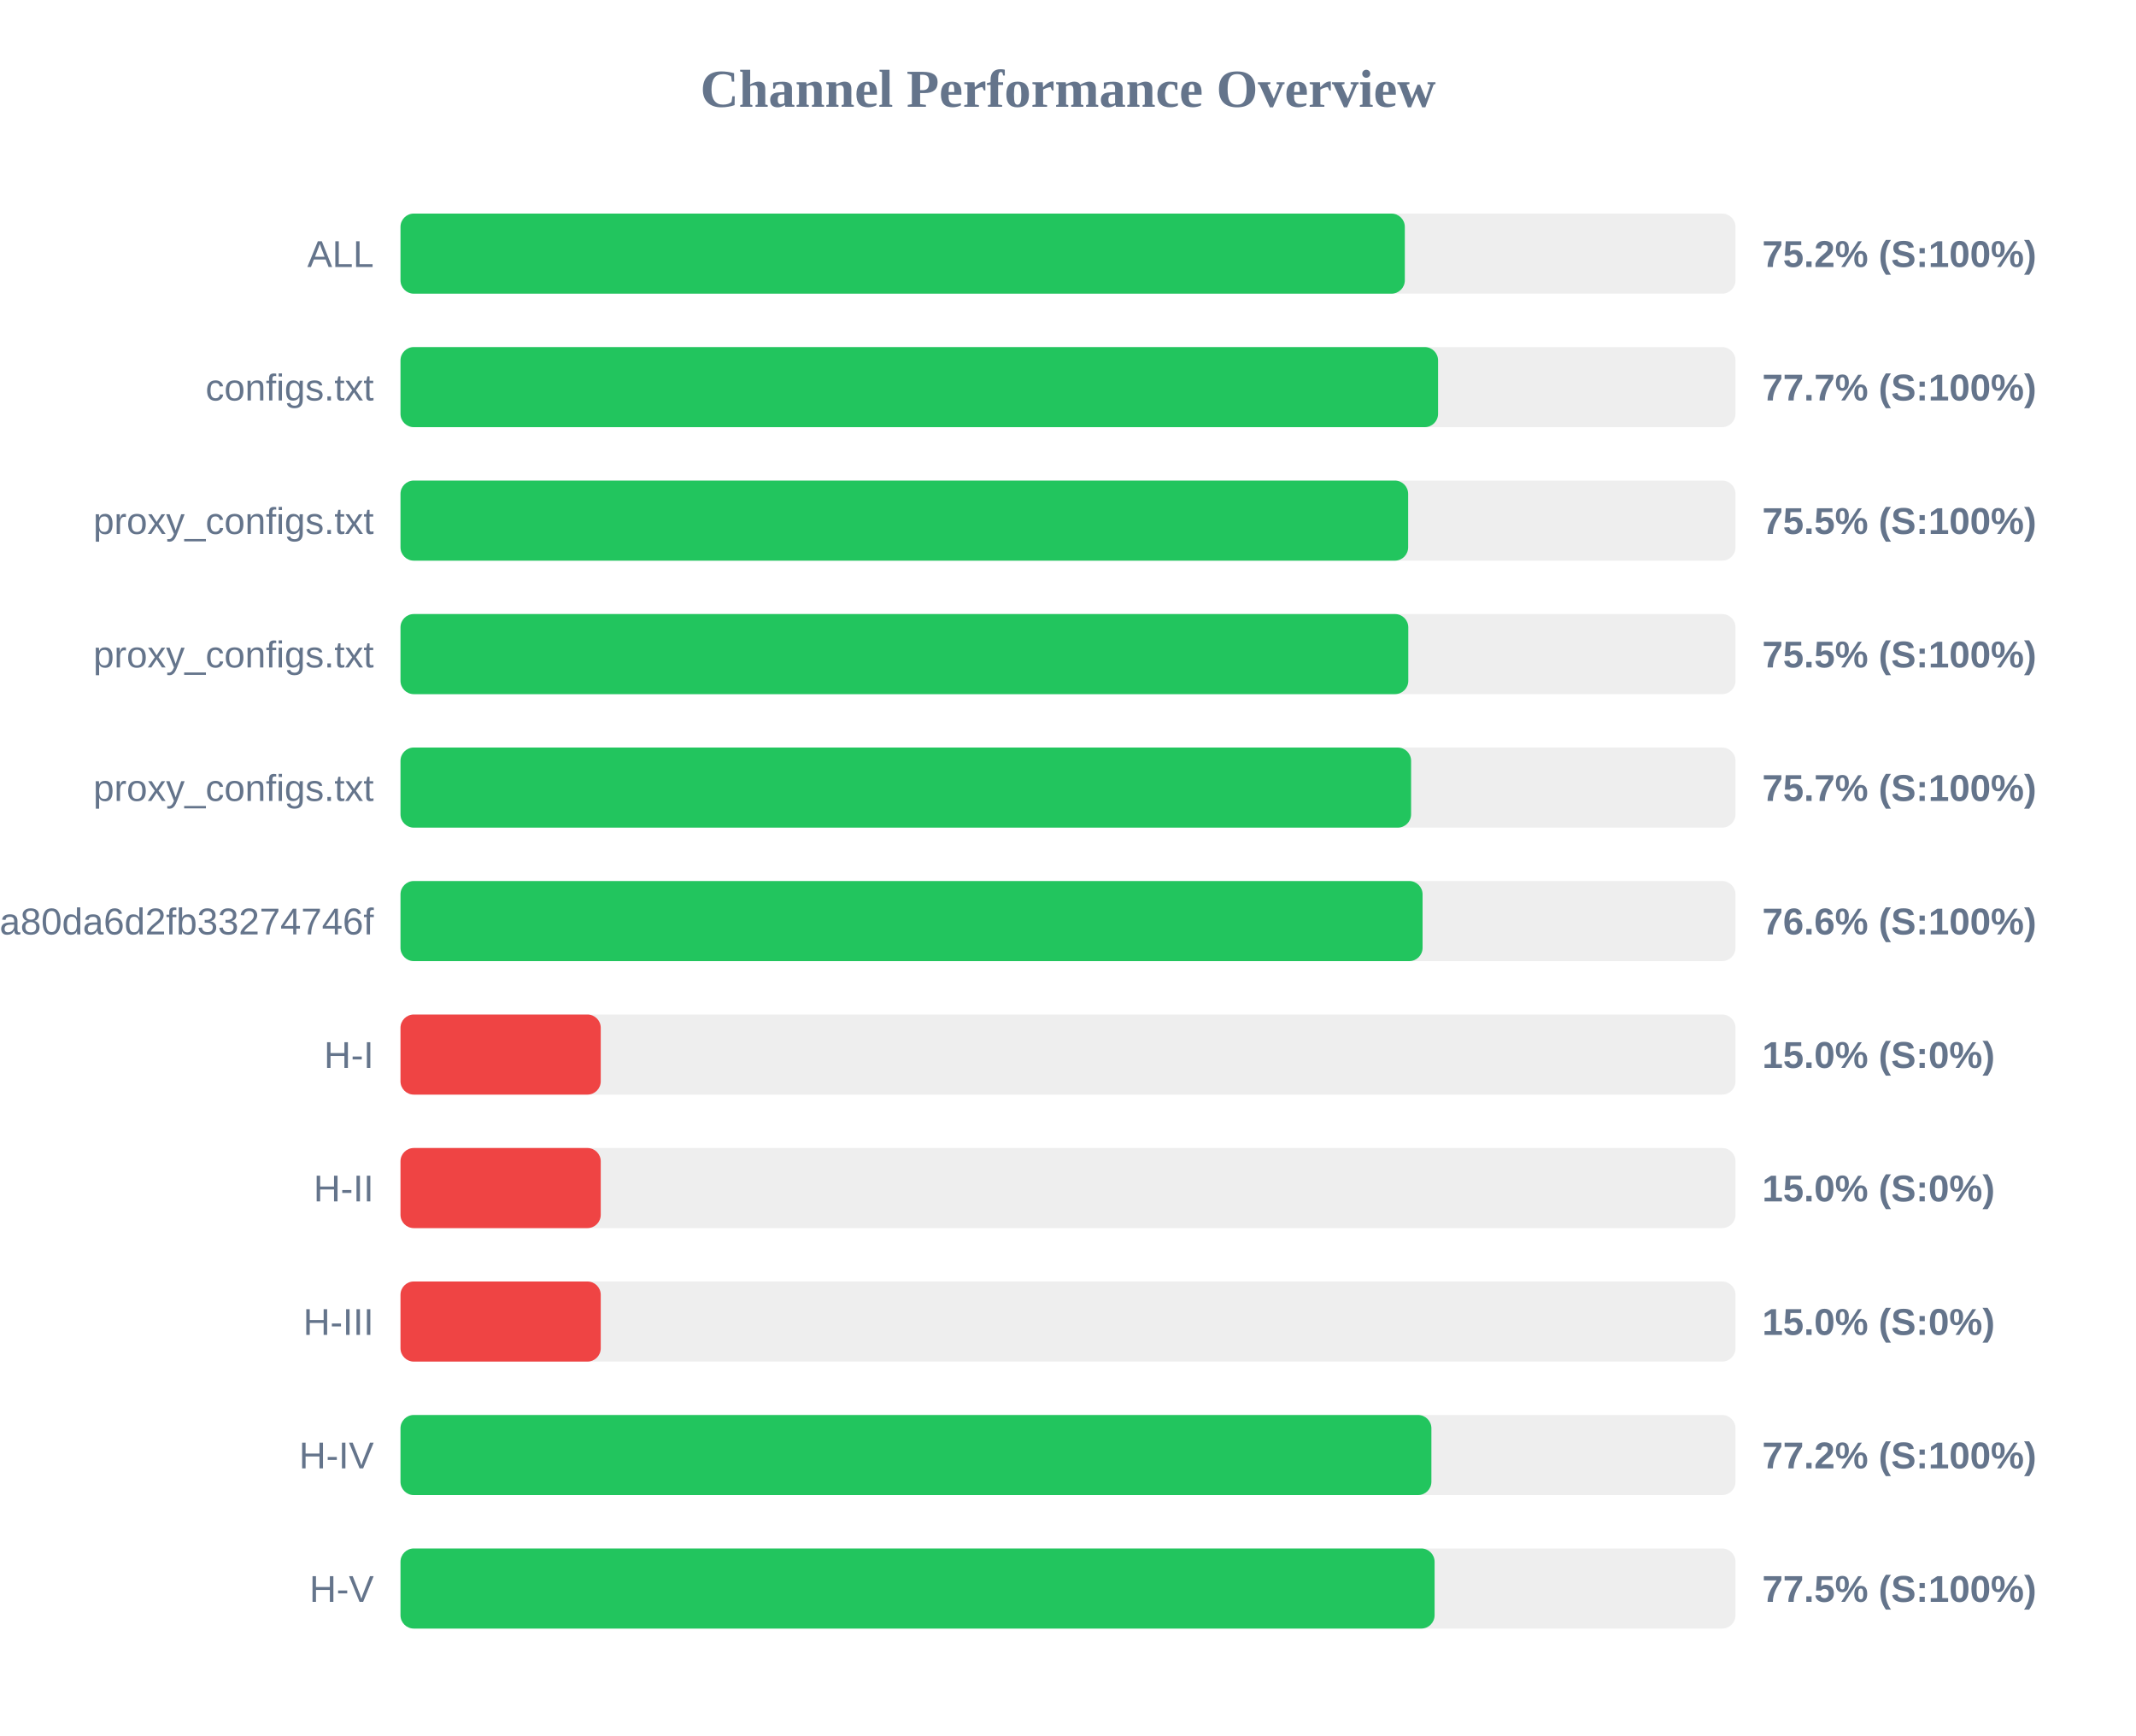
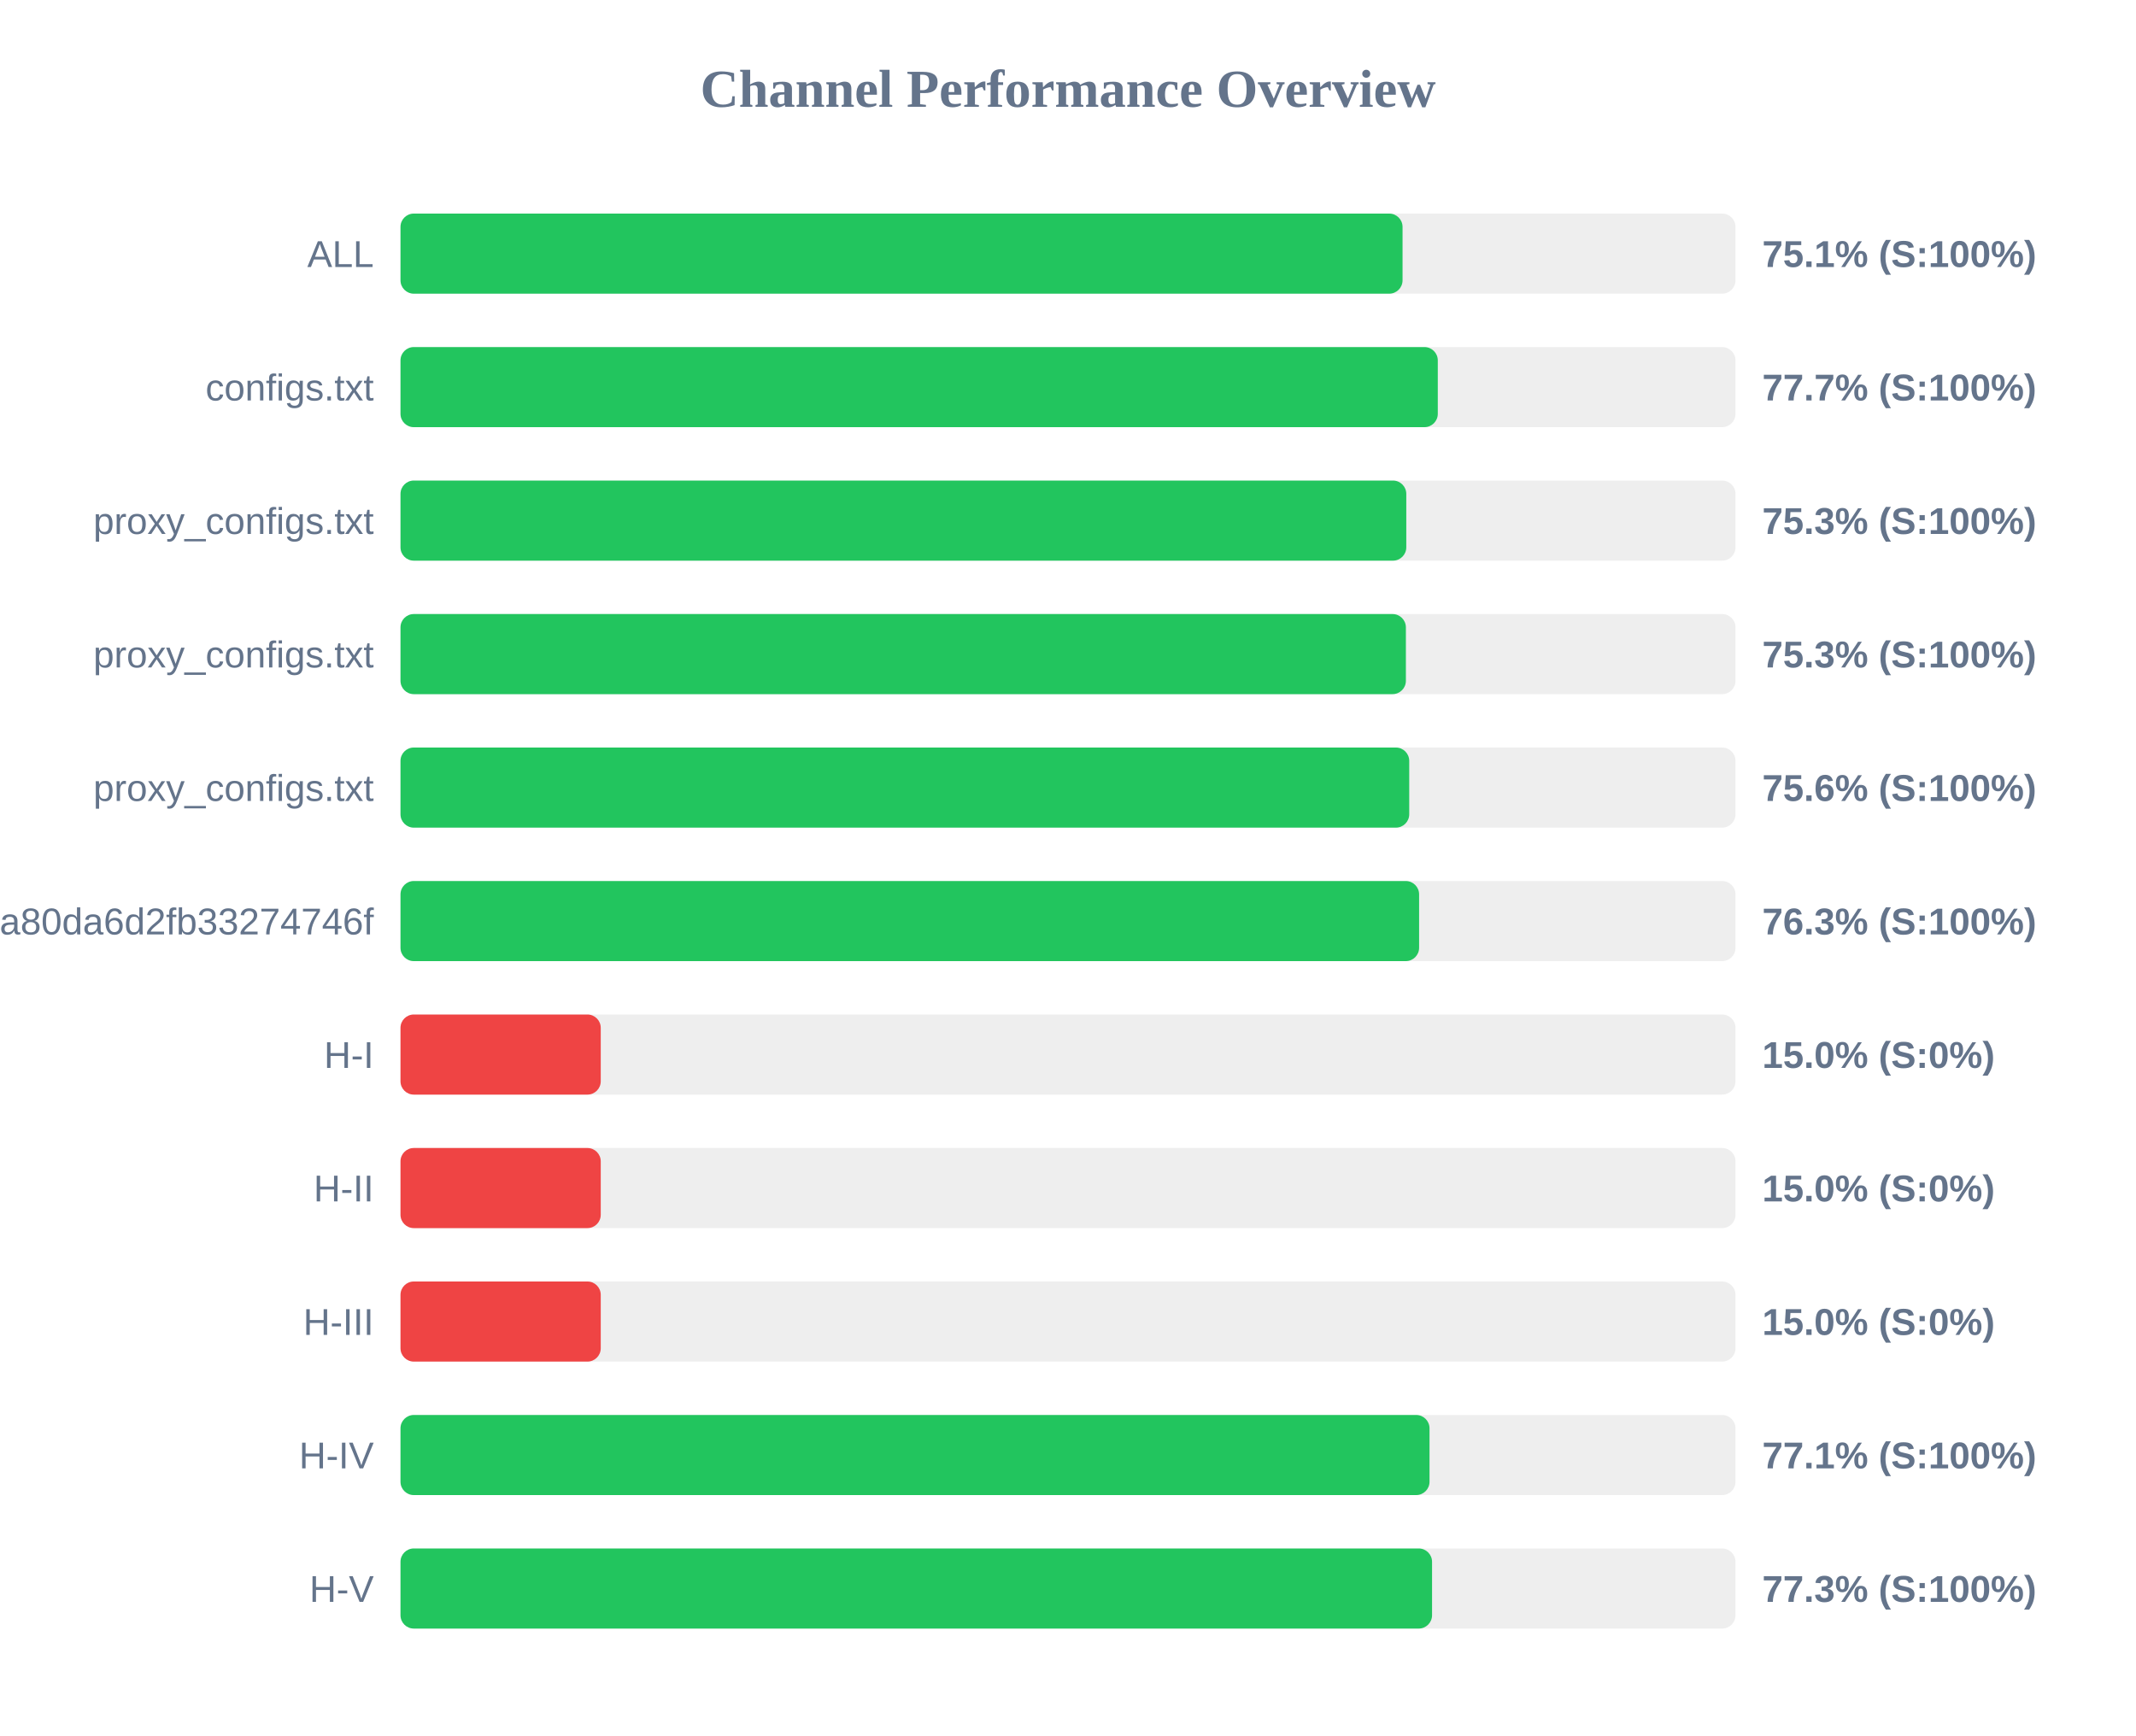
<svg xmlns="http://www.w3.org/2000/svg" width="800" height="650" version="1.1">
  <style>
        .row { font: 14px Arial; fill: #64748b; }
        .score { font: bold 14px Arial; fill: #64748b; }
    </style>
  <text x="400" y="40" text-anchor="middle" font-size="20px" font-weight="bold" fill="#64748b">Channel Performance Overview</text>
  <rect x="150" y="80" width="500" height="30" fill="#eee" rx="5" />
-   <rect x="150" y="80" width="376.15" height="30" fill="#22c55e" rx="5" />
+   <rect x="150" y="80" width="375.3" height="30" fill="#22c55e" rx="5" />
  <text x="140" y="100" text-anchor="end" class="row">ALL</text>
-   <text x="660" y="100" text-anchor="start" class="score">75.2% (S:100%)</text>
+   <text x="660" y="100" text-anchor="start" class="score">75.1% (S:100%)</text>
  <rect x="150" y="130" width="500" height="30" fill="#eee" rx="5" />
-   <rect x="150" y="130" width="388.6" height="30" fill="#22c55e" rx="5" />
+   <rect x="150" y="130" width="388.5" height="30" fill="#22c55e" rx="5" />
  <text x="140" y="150" text-anchor="end" class="row">configs.txt</text>
  <text x="660" y="150" text-anchor="start" class="score">77.7% (S:100%)</text>
  <rect x="150" y="180" width="500" height="30" fill="#eee" rx="5" />
-   <rect x="150" y="180" width="377.4" height="30" fill="#22c55e" rx="5" />
+   <rect x="150" y="180" width="376.7" height="30" fill="#22c55e" rx="5" />
  <text x="140" y="200" text-anchor="end" class="row">proxy_configs.txt</text>
-   <text x="660" y="200" text-anchor="start" class="score">75.5% (S:100%)</text>
+   <text x="660" y="200" text-anchor="start" class="score">75.3% (S:100%)</text>
  <rect x="150" y="230" width="500" height="30" fill="#eee" rx="5" />
-   <rect x="150" y="230" width="377.45" height="30" fill="#22c55e" rx="5" />
+   <rect x="150" y="230" width="376.55" height="30" fill="#22c55e" rx="5" />
  <text x="140" y="250" text-anchor="end" class="row">proxy_configs.txt</text>
-   <text x="660" y="250" text-anchor="start" class="score">75.5% (S:100%)</text>
+   <text x="660" y="250" text-anchor="start" class="score">75.3% (S:100%)</text>
  <rect x="150" y="280" width="500" height="30" fill="#eee" rx="5" />
-   <rect x="150" y="280" width="378.5" height="30" fill="#22c55e" rx="5" />
+   <rect x="150" y="280" width="377.8" height="30" fill="#22c55e" rx="5" />
  <text x="140" y="300" text-anchor="end" class="row">proxy_configs.txt</text>
-   <text x="660" y="300" text-anchor="start" class="score">75.7% (S:100%)</text>
+   <text x="660" y="300" text-anchor="start" class="score">75.6% (S:100%)</text>
  <rect x="150" y="330" width="500" height="30" fill="#eee" rx="5" />
-   <rect x="150" y="330" width="382.8" height="30" fill="#22c55e" rx="5" />
+   <rect x="150" y="330" width="381.5" height="30" fill="#22c55e" rx="5" />
  <text x="140" y="350" text-anchor="end" class="row">subscribe?token=2d28dacb3976ca80da6d2fb33274746f</text>
-   <text x="660" y="350" text-anchor="start" class="score">76.6% (S:100%)</text>
+   <text x="660" y="350" text-anchor="start" class="score">76.3% (S:100%)</text>
  <rect x="150" y="380" width="500" height="30" fill="#eee" rx="5" />
  <rect x="150" y="380" width="75.0" height="30" fill="#ef4444" rx="5" />
  <text x="140" y="400" text-anchor="end" class="row">H-I</text>
  <text x="660" y="400" text-anchor="start" class="score">15.0% (S:0%)</text>
  <rect x="150" y="430" width="500" height="30" fill="#eee" rx="5" />
  <rect x="150" y="430" width="75.0" height="30" fill="#ef4444" rx="5" />
  <text x="140" y="450" text-anchor="end" class="row">H-II</text>
  <text x="660" y="450" text-anchor="start" class="score">15.0% (S:0%)</text>
  <rect x="150" y="480" width="500" height="30" fill="#eee" rx="5" />
  <rect x="150" y="480" width="75.0" height="30" fill="#ef4444" rx="5" />
  <text x="140" y="500" text-anchor="end" class="row">H-III</text>
  <text x="660" y="500" text-anchor="start" class="score">15.0% (S:0%)</text>
  <rect x="150" y="530" width="500" height="30" fill="#eee" rx="5" />
-   <rect x="150" y="530" width="386.1" height="30" fill="#22c55e" rx="5" />
+   <rect x="150" y="530" width="385.4" height="30" fill="#22c55e" rx="5" />
  <text x="140" y="550" text-anchor="end" class="row">H-IV</text>
-   <text x="660" y="550" text-anchor="start" class="score">77.2% (S:100%)</text>
+   <text x="660" y="550" text-anchor="start" class="score">77.1% (S:100%)</text>
  <rect x="150" y="580" width="500" height="30" fill="#eee" rx="5" />
-   <rect x="150" y="580" width="387.3" height="30" fill="#22c55e" rx="5" />
+   <rect x="150" y="580" width="386.35" height="30" fill="#22c55e" rx="5" />
  <text x="140" y="600" text-anchor="end" class="row">H-V</text>
-   <text x="660" y="600" text-anchor="start" class="score">77.5% (S:100%)</text>
+   <text x="660" y="600" text-anchor="start" class="score">77.3% (S:100%)</text>
</svg>
